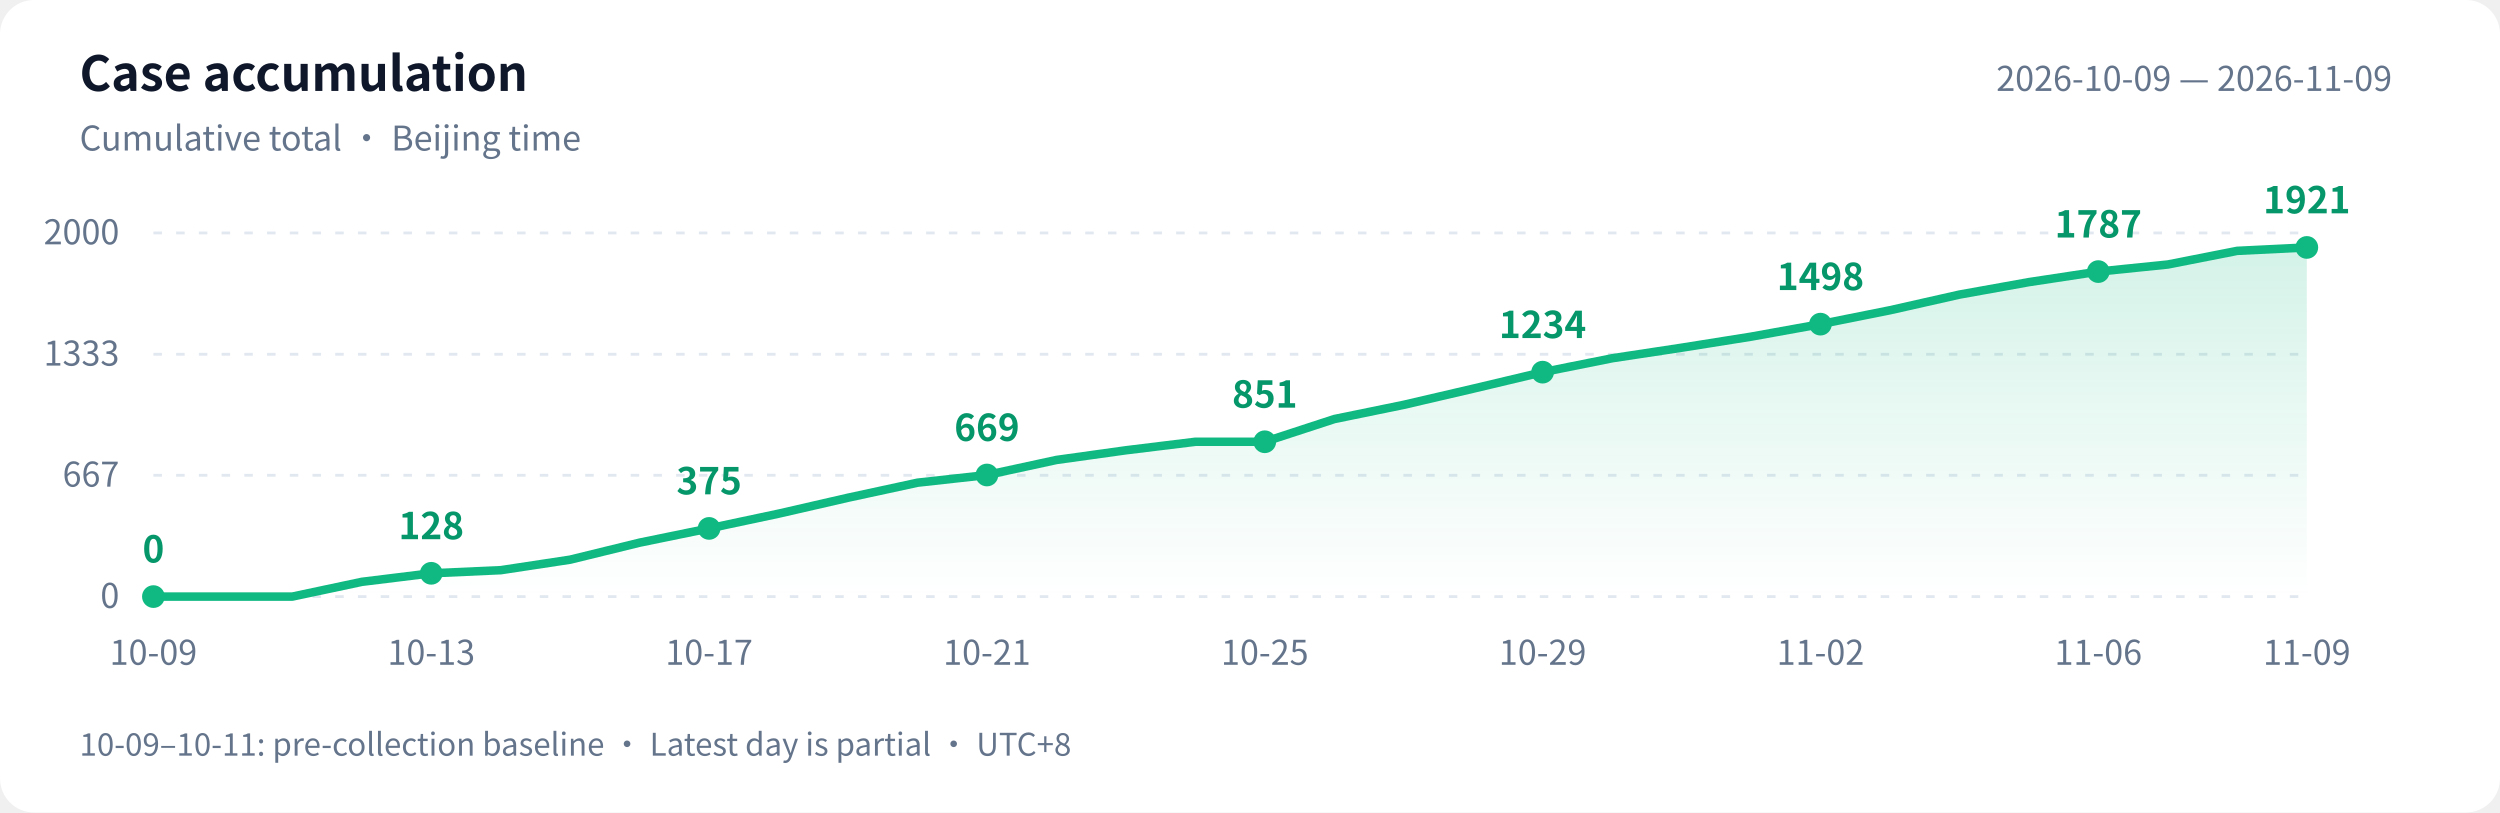
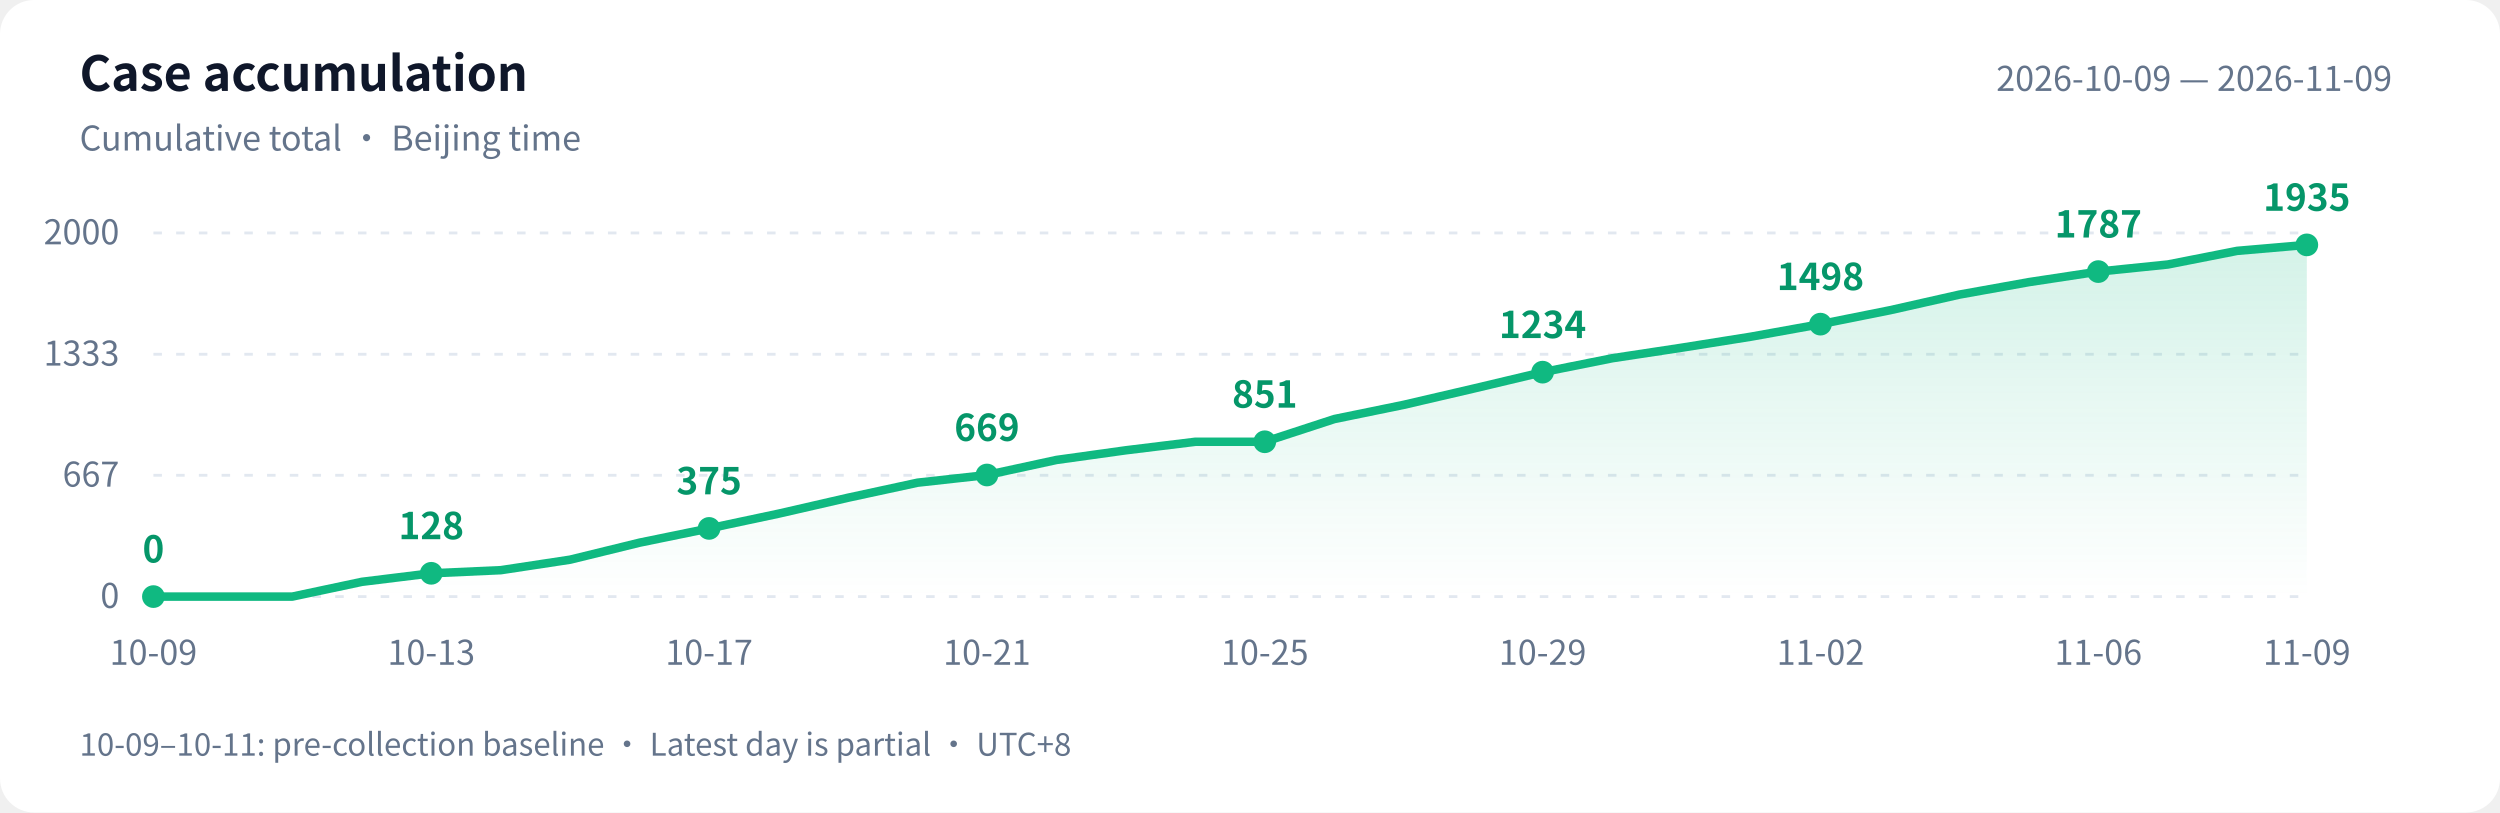
<svg xmlns="http://www.w3.org/2000/svg" width="880" height="286" viewBox="0 0 880 286" role="img" aria-labelledby="title desc">
  <defs>
    <linearGradient id="area" x1="0" y1="0" x2="0" y2="1">
      <stop offset="0" stop-color="#10b981" stop-opacity=".18" />
      <stop offset="1" stop-color="#10b981" stop-opacity="0" />
    </linearGradient>
  </defs>
  <style>text{font-family:-apple-system,BlinkMacSystemFont,"PingFang SC","Microsoft YaHei","WenQuanYi Zen Hei","Segoe UI","Noto Sans CJK SC",sans-serif;fill:#64748b;font-size:12px}.bg{fill:#fff}.heading{fill:#0f172a;font-size:17px;font-weight:600}.grid{stroke:#e2e8f0;stroke-dasharray:3 5}.value{fill:#059669;font-size:13px;font-weight:600}@media(prefers-color-scheme:dark){.bg{fill:#0d1117}text{fill:#8b949e}.heading{fill:#e6edf3}.grid{stroke:#30363d}.value{fill:#34d399}}</style>
  <rect class="bg" width="880" height="286" rx="12" />
  <text class="heading" x="28" y="32">Case accumulation</text>
  <text x="28" y="53">Cumulative total · Beijing time</text>
  <text x="842" y="32" text-anchor="end">2026-10-09 — 2026-11-09</text>
  <path class="grid" d="M 54 210.0 H 812" />
  <text x="42" y="214.0" text-anchor="end">0</text>
  <path class="grid" d="M 54 167.3 H 812" />
  <text x="42" y="171.3" text-anchor="end">667</text>
  <path class="grid" d="M 54 124.7 H 812" />
  <text x="42" y="128.7" text-anchor="end">1333</text>
  <path class="grid" d="M 54 82.0 H 812" />
  <text x="42" y="86.0" text-anchor="end">2000</text>
-   <path d="M 54 210 L 54.0 210.0 L 78.5 210.0 L 102.9 210.0 L 127.4 204.8 L 151.8 201.8 L 176.3 200.7 L 200.7 197.0 L 225.2 191.0 L 249.6 186.0 L 274.1 180.8 L 298.5 175.2 L 323.0 169.9 L 347.4 167.2 L 371.9 161.9 L 396.3 158.5 L 420.8 155.5 L 445.2 155.5 L 469.7 147.5 L 494.1 142.5 L 518.6 136.8 L 543.0 131.0 L 567.5 126.1 L 591.9 122.4 L 616.4 118.5 L 640.8 114.1 L 665.3 109.2 L 689.7 103.7 L 714.2 99.3 L 738.6 95.6 L 763.1 93.1 L 787.5 88.3 L 812.0 87.1 L 812.0 210 Z" fill="url(#area)" />
-   <polyline points="54.0,210.0 78.5,210.0 102.9,210.0 127.4,204.8 151.8,201.8 176.3,200.7 200.7,197.0 225.2,191.0 249.6,186.0 274.1,180.8 298.5,175.2 323.0,169.9 347.4,167.2 371.9,161.9 396.3,158.5 420.8,155.5 445.2,155.5 469.7,147.5 494.1,142.5 518.6,136.8 543.0,131.0 567.5,126.1 591.9,122.4 616.4,118.5 640.8,114.1 665.3,109.2 689.7,103.7 714.2,99.3 738.6,95.6 763.1,93.1 787.5,88.3 812.0,87.1" fill="none" stroke="#10b981" stroke-width="3" stroke-linejoin="round" stroke-linecap="round" />
+   <path d="M 54 210 L 54.0 210.0 L 78.5 210.0 L 102.9 210.0 L 127.4 204.8 L 151.8 201.8 L 176.3 200.7 L 200.7 197.0 L 225.2 191.0 L 249.6 186.0 L 274.1 180.8 L 298.5 175.2 L 323.0 169.9 L 347.4 167.2 L 371.9 161.9 L 396.3 158.5 L 420.8 155.5 L 445.2 155.5 L 469.7 147.5 L 494.1 142.5 L 518.6 136.8 L 543.0 131.0 L 567.5 126.1 L 591.9 122.4 L 616.4 118.5 L 640.8 114.1 L 665.3 109.2 L 689.7 103.7 L 714.2 99.3 L 738.6 95.6 L 763.1 93.1 L 787.5 88.3 L 812.0 86.2 L 812.0 210 Z" fill="url(#area)" />
+   <polyline points="54.0,210.0 78.5,210.0 102.9,210.0 127.4,204.8 151.8,201.8 176.3,200.7 200.7,197.0 225.2,191.0 249.6,186.0 274.1,180.8 298.5,175.2 323.0,169.9 347.4,167.2 371.9,161.9 396.3,158.5 420.8,155.5 445.2,155.5 469.7,147.5 494.1,142.5 518.6,136.8 543.0,131.0 567.5,126.1 591.9,122.4 616.4,118.5 640.8,114.1 665.3,109.2 689.7,103.7 714.2,99.3 738.6,95.6 763.1,93.1 787.5,88.3 812.0,86.2" fill="none" stroke="#10b981" stroke-width="3" stroke-linejoin="round" stroke-linecap="round" />
  <circle cx="54.0" cy="210.0" r="4" fill="#10b981" />
  <text class="value" x="54.0" y="198.0" text-anchor="middle">0</text>
  <text x="54.0" y="234" text-anchor="middle">10-09</text>
  <circle cx="151.8" cy="201.8" r="4" fill="#10b981" />
  <text class="value" x="151.8" y="189.8" text-anchor="middle">128</text>
  <text x="151.8" y="234" text-anchor="middle">10-13</text>
  <circle cx="249.6" cy="186.0" r="4" fill="#10b981" />
  <text class="value" x="249.6" y="174.0" text-anchor="middle">375</text>
  <text x="249.6" y="234" text-anchor="middle">10-17</text>
  <circle cx="347.4" cy="167.2" r="4" fill="#10b981" />
  <text class="value" x="347.4" y="155.2" text-anchor="middle">669</text>
  <text x="347.4" y="234" text-anchor="middle">10-21</text>
  <circle cx="445.2" cy="155.5" r="4" fill="#10b981" />
  <text class="value" x="445.2" y="143.5" text-anchor="middle">851</text>
  <text x="445.2" y="234" text-anchor="middle">10-25</text>
  <circle cx="543.0" cy="131.0" r="4" fill="#10b981" />
  <text class="value" x="543.0" y="119.0" text-anchor="middle">1234</text>
  <text x="543.0" y="234" text-anchor="middle">10-29</text>
  <circle cx="640.8" cy="114.1" r="4" fill="#10b981" />
  <text class="value" x="640.8" y="102.1" text-anchor="middle">1498</text>
  <text x="640.8" y="234" text-anchor="middle">11-02</text>
  <circle cx="738.6" cy="95.6" r="4" fill="#10b981" />
  <text class="value" x="738.6" y="83.6" text-anchor="middle">1787</text>
  <text x="738.6" y="234" text-anchor="middle">11-06</text>
-   <circle cx="812.0" cy="87.1" r="4" fill="#10b981" />
-   <text class="value" x="812.0" y="75.1" text-anchor="middle">1921</text>
+   <circle cx="812.0" cy="86.2" r="4" fill="#10b981" />
+   <text class="value" x="812.0" y="74.2" text-anchor="middle">1935</text>
  <text x="812.0" y="234" text-anchor="middle">11-09</text>
  <text x="28" y="266" style="font-size:11px">10-09–10-11: pre-collection baseline · Latest day is partial · UTC+8</text>
</svg>
